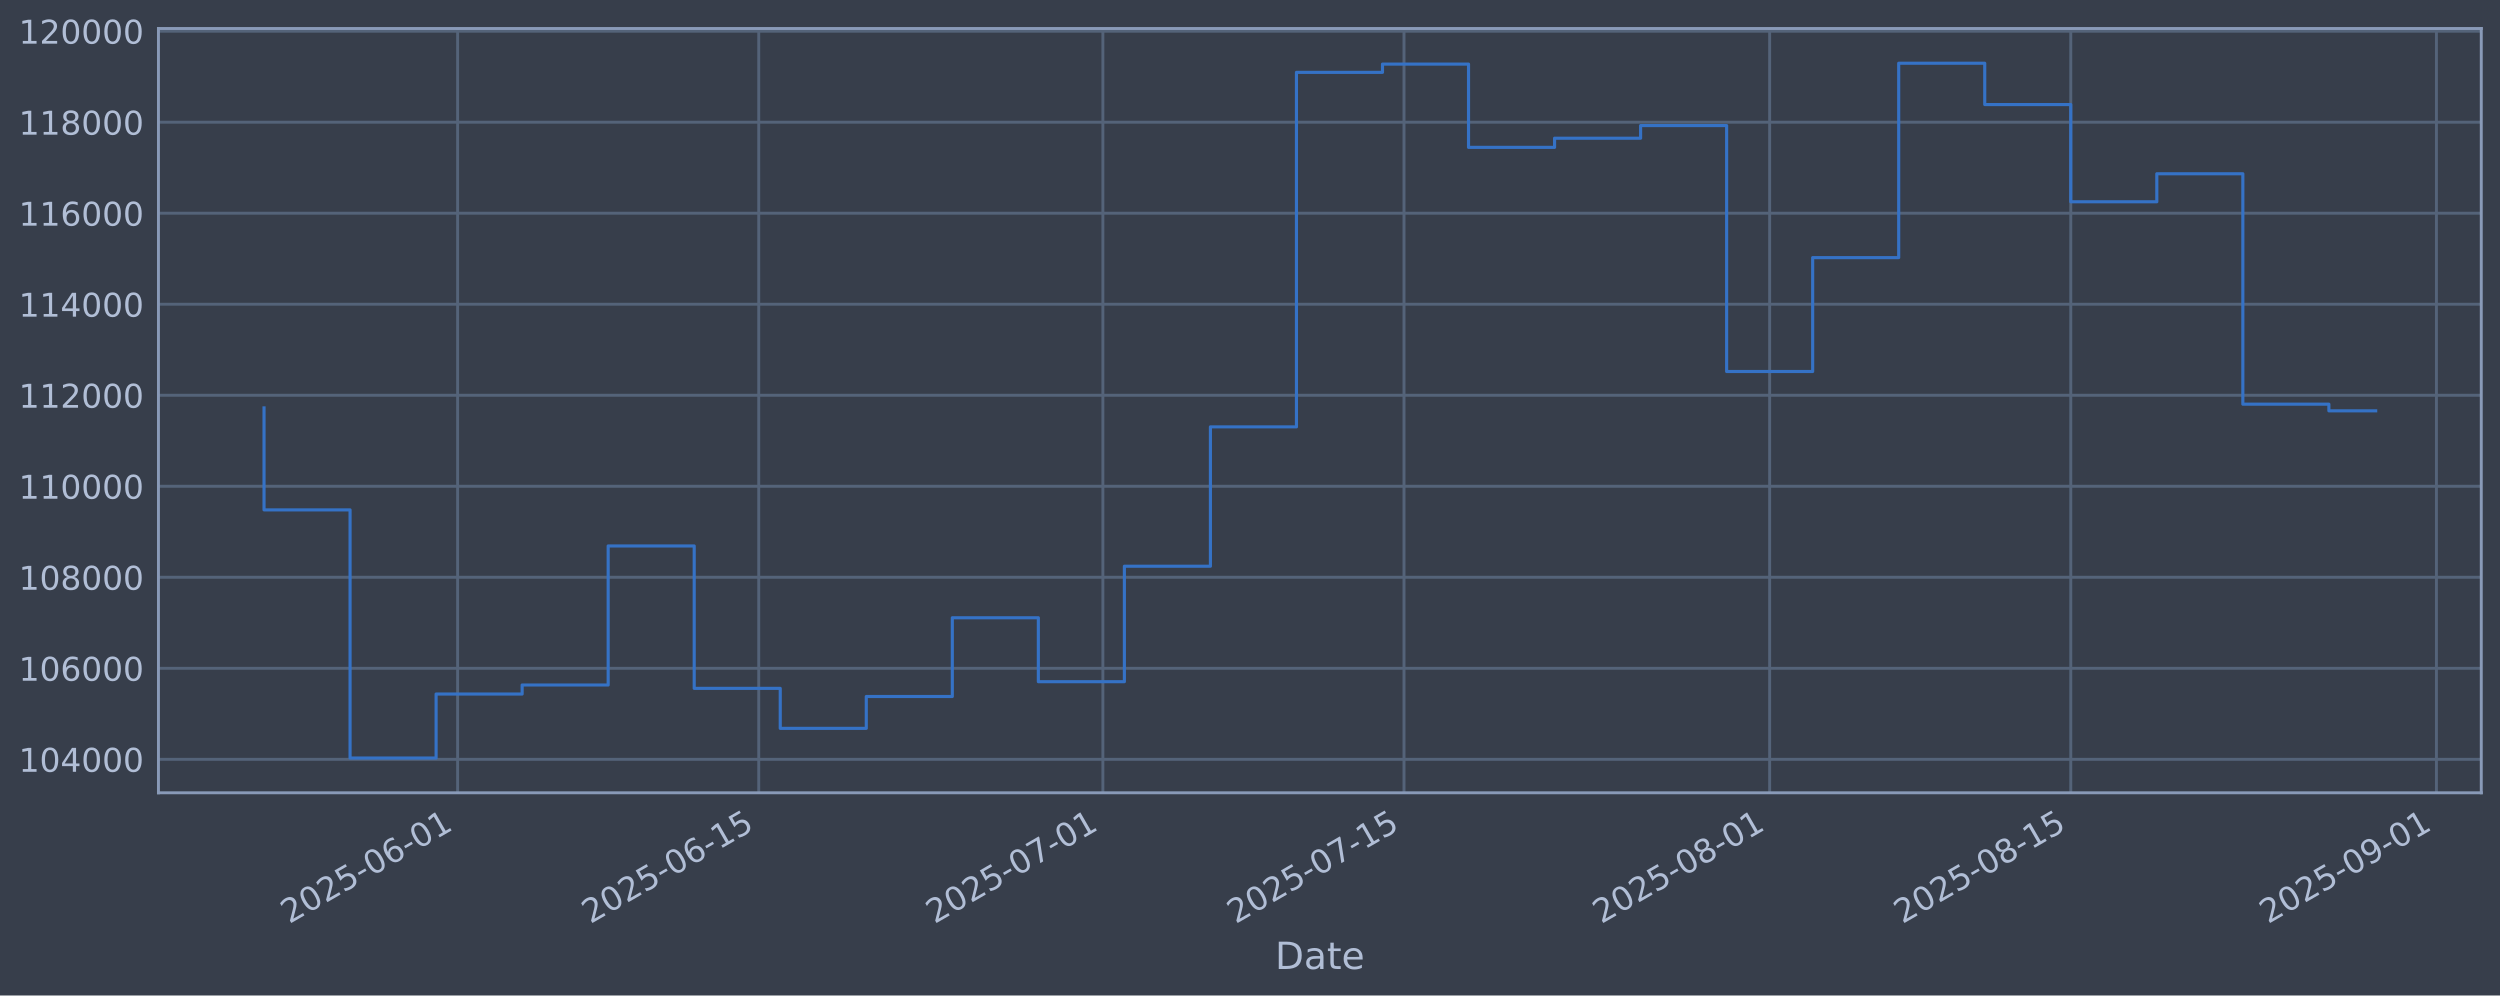
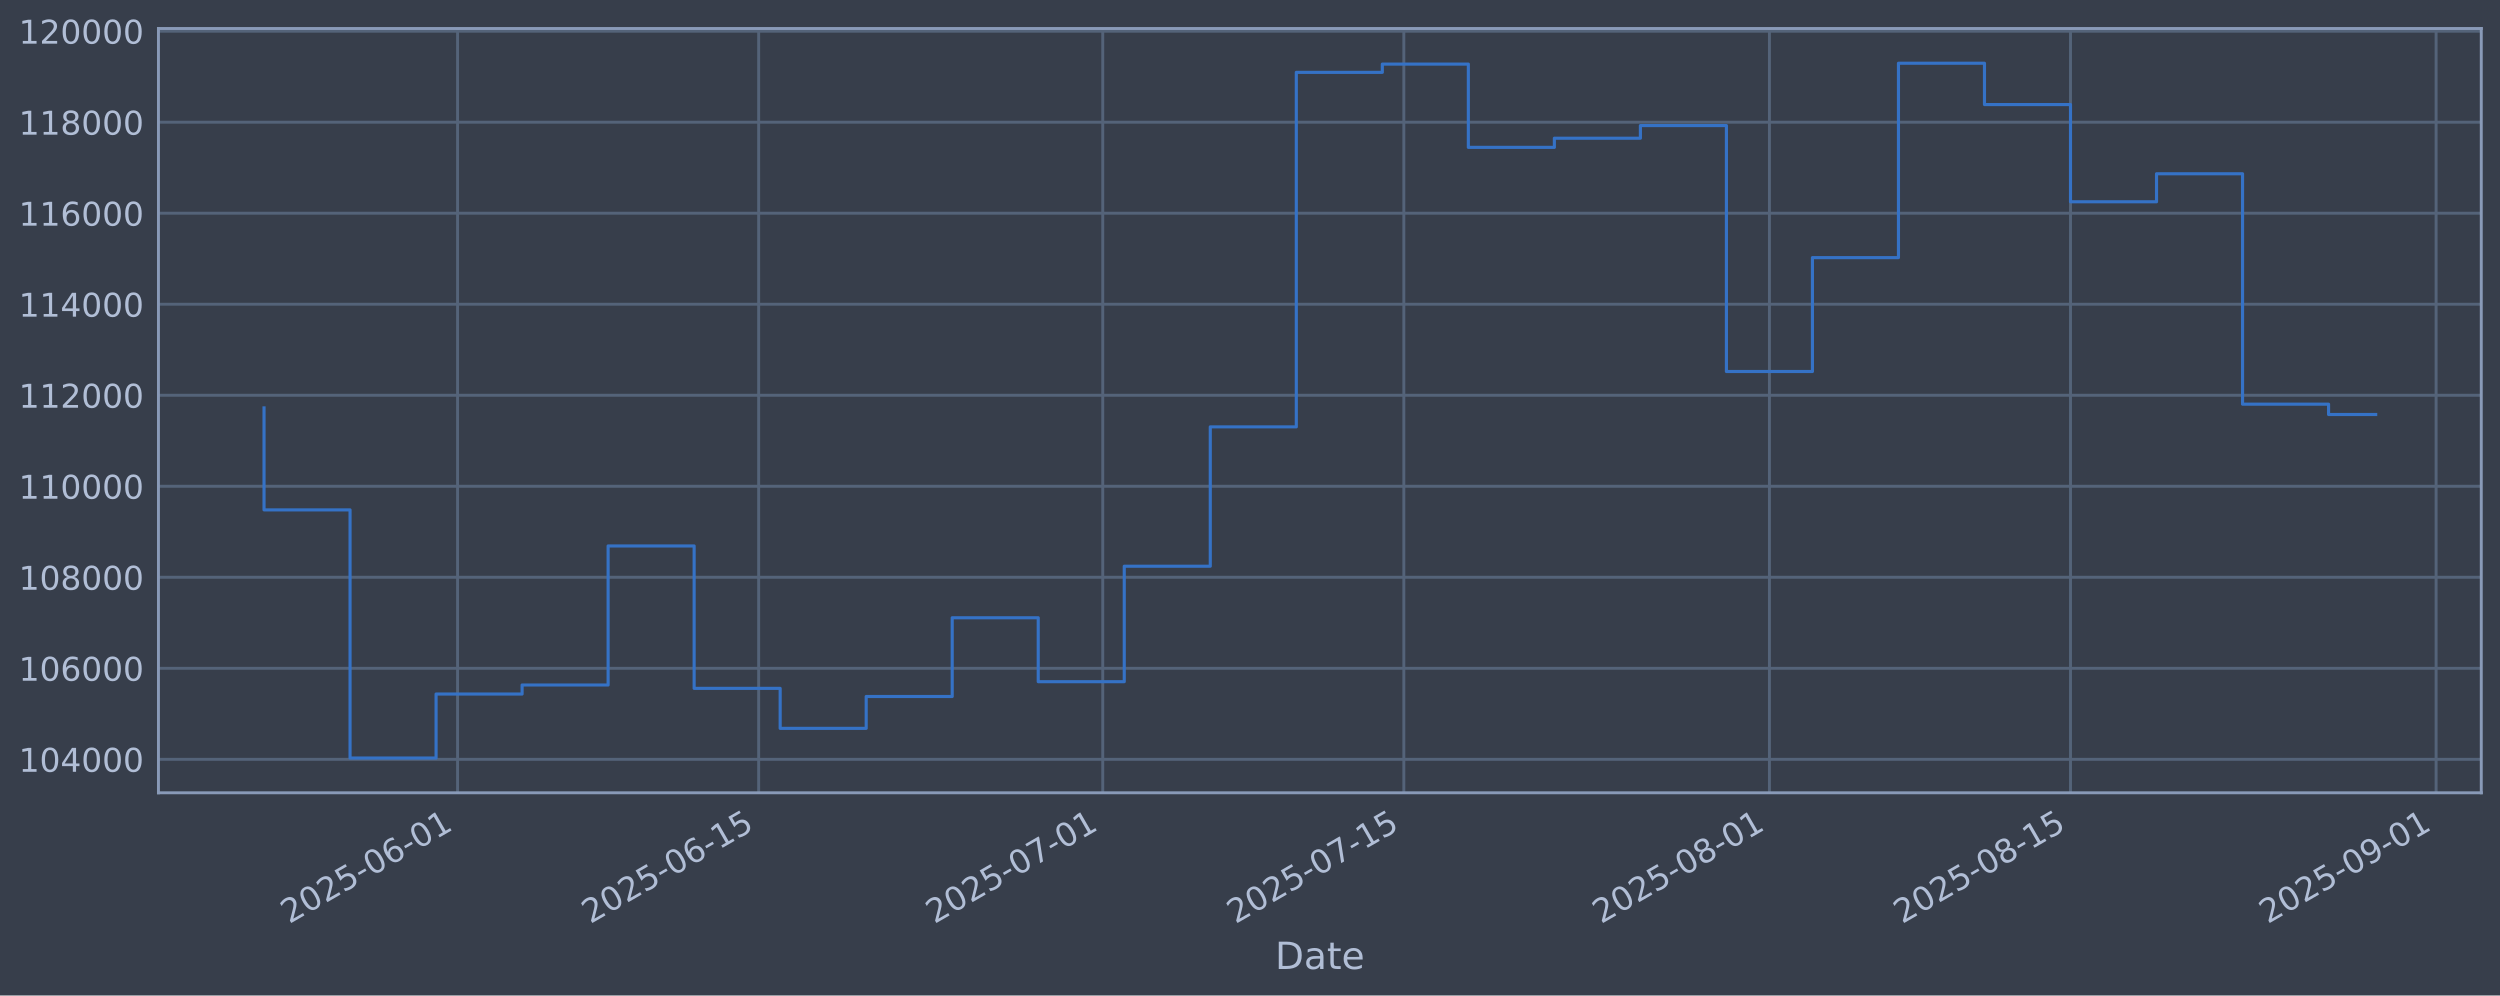
<svg xmlns="http://www.w3.org/2000/svg" xmlns:xlink="http://www.w3.org/1999/xlink" width="960.9pt" height="382.628pt" viewBox="0 0 960.9 382.628" version="1.1">
  <defs>
    <style type="text/css">*{stroke-linejoin: round; stroke-linecap: butt}</style>
  </defs>
  <g id="figure_1">
    <g id="patch_1">
      <path d="M 0 382.628  L 960.9 382.628  L 960.9 0  L 0 0  z " style="fill: #373e4b" />
    </g>
    <g id="axes_1">
      <g id="patch_2">
        <path d="M 60.901 304.718  L 953.701 304.718  L 953.701 10.958  L 60.901 10.958  z " style="fill: #373e4b" />
      </g>
      <g id="matplotlib.axis_1">
        <g id="xtick_1">
          <g id="line2d_1">
-             <path d="M 175.887 304.718  L 175.887 10.958  " clip-path="url(#pe990fd75bb)" style="fill: none; stroke: #546379; stroke-width: 1.12; stroke-linecap: square" />
+             <path d="M 175.875 304.718  L 175.875 10.958  " clip-path="url(#p54747ea1c4)" style="fill: none; stroke: #546379; stroke-width: 1.12; stroke-linecap: square" />
          </g>
          <g id="line2d_2" />
          <g id="text_1">
-             <g style="fill: #b1bed6" transform="translate(111.1611 355.2226) rotate(-30) scale(0.126 -0.126)">
+             <g style="fill: #b1bed6" transform="translate(111.1499 355.2226) rotate(-30) scale(0.126 -0.126)">
              <defs>
                <path id="DejaVuSans-32" d="M 1228 531  L 3431 531  L 3431 0  L 469 0  L 469 531  Q 828 903 1448 1529  Q 2069 2156 2228 2338  Q 2531 2678 2651 2914  Q 2772 3150 2772 3378  Q 2772 3750 2511 3984  Q 2250 4219 1831 4219  Q 1534 4219 1204 4116  Q 875 4013 500 3803  L 500 4441  Q 881 4594 1212 4672  Q 1544 4750 1819 4750  Q 2544 4750 2975 4387  Q 3406 4025 3406 3419  Q 3406 3131 3298 2873  Q 3191 2616 2906 2266  Q 2828 2175 2409 1742  Q 1991 1309 1228 531  z " transform="scale(0.015625)" />
                <path id="DejaVuSans-30" d="M 2034 4250  Q 1547 4250 1301 3770  Q 1056 3291 1056 2328  Q 1056 1369 1301 889  Q 1547 409 2034 409  Q 2525 409 2770 889  Q 3016 1369 3016 2328  Q 3016 3291 2770 3770  Q 2525 4250 2034 4250  z M 2034 4750  Q 2819 4750 3233 4129  Q 3647 3509 3647 2328  Q 3647 1150 3233 529  Q 2819 -91 2034 -91  Q 1250 -91 836 529  Q 422 1150 422 2328  Q 422 3509 836 4129  Q 1250 4750 2034 4750  z " transform="scale(0.015625)" />
                <path id="DejaVuSans-35" d="M 691 4666  L 3169 4666  L 3169 4134  L 1269 4134  L 1269 2991  Q 1406 3038 1543 3061  Q 1681 3084 1819 3084  Q 2600 3084 3056 2656  Q 3513 2228 3513 1497  Q 3513 744 3044 326  Q 2575 -91 1722 -91  Q 1428 -91 1123 -41  Q 819 9 494 109  L 494 744  Q 775 591 1075 516  Q 1375 441 1709 441  Q 2250 441 2565 725  Q 2881 1009 2881 1497  Q 2881 1984 2565 2268  Q 2250 2553 1709 2553  Q 1456 2553 1204 2497  Q 953 2441 691 2322  L 691 4666  z " transform="scale(0.015625)" />
                <path id="DejaVuSans-2d" d="M 313 2009  L 1997 2009  L 1997 1497  L 313 1497  L 313 2009  z " transform="scale(0.015625)" />
                <path id="DejaVuSans-36" d="M 2113 2584  Q 1688 2584 1439 2293  Q 1191 2003 1191 1497  Q 1191 994 1439 701  Q 1688 409 2113 409  Q 2538 409 2786 701  Q 3034 994 3034 1497  Q 3034 2003 2786 2293  Q 2538 2584 2113 2584  z M 3366 4563  L 3366 3988  Q 3128 4100 2886 4159  Q 2644 4219 2406 4219  Q 1781 4219 1451 3797  Q 1122 3375 1075 2522  Q 1259 2794 1537 2939  Q 1816 3084 2150 3084  Q 2853 3084 3261 2657  Q 3669 2231 3669 1497  Q 3669 778 3244 343  Q 2819 -91 2113 -91  Q 1303 -91 875 529  Q 447 1150 447 2328  Q 447 3434 972 4092  Q 1497 4750 2381 4750  Q 2619 4750 2861 4703  Q 3103 4656 3366 4563  z " transform="scale(0.015625)" />
                <path id="DejaVuSans-31" d="M 794 531  L 1825 531  L 1825 4091  L 703 3866  L 703 4441  L 1819 4666  L 2450 4666  L 2450 531  L 3481 531  L 3481 0  L 794 0  L 794 531  z " transform="scale(0.015625)" />
              </defs>
              <use xlink:href="#DejaVuSans-32" />
              <use xlink:href="#DejaVuSans-30" transform="translate(63.62305 0)" />
              <use xlink:href="#DejaVuSans-32" transform="translate(127.2461 0)" />
              <use xlink:href="#DejaVuSans-35" transform="translate(190.8691 0)" />
              <use xlink:href="#DejaVuSans-2d" transform="translate(254.4922 0)" />
              <use xlink:href="#DejaVuSans-30" transform="translate(290.5762 0)" />
              <use xlink:href="#DejaVuSans-36" transform="translate(354.1992 0)" />
              <use xlink:href="#DejaVuSans-2d" transform="translate(417.8223 0)" />
              <use xlink:href="#DejaVuSans-30" transform="translate(453.9062 0)" />
              <use xlink:href="#DejaVuSans-31" transform="translate(517.5293 0)" />
            </g>
          </g>
        </g>
        <g id="xtick_2">
          <g id="line2d_3">
-             <path d="M 291.627 304.718  L 291.627 10.958  " clip-path="url(#pe990fd75bb)" style="fill: none; stroke: #546379; stroke-width: 1.12; stroke-linecap: square" />
+             <path d="M 291.598 304.718  L 291.598 10.958  " clip-path="url(#p54747ea1c4)" style="fill: none; stroke: #546379; stroke-width: 1.12; stroke-linecap: square" />
          </g>
          <g id="line2d_4" />
          <g id="text_2">
-             <g style="fill: #b1bed6" transform="translate(226.9012 355.2226) rotate(-30) scale(0.126 -0.126)">
+             <g style="fill: #b1bed6" transform="translate(226.8724 355.2226) rotate(-30) scale(0.126 -0.126)">
              <use xlink:href="#DejaVuSans-32" />
              <use xlink:href="#DejaVuSans-30" transform="translate(63.62305 0)" />
              <use xlink:href="#DejaVuSans-32" transform="translate(127.2461 0)" />
              <use xlink:href="#DejaVuSans-35" transform="translate(190.8691 0)" />
              <use xlink:href="#DejaVuSans-2d" transform="translate(254.4922 0)" />
              <use xlink:href="#DejaVuSans-30" transform="translate(290.5762 0)" />
              <use xlink:href="#DejaVuSans-36" transform="translate(354.1992 0)" />
              <use xlink:href="#DejaVuSans-2d" transform="translate(417.8223 0)" />
              <use xlink:href="#DejaVuSans-31" transform="translate(453.9062 0)" />
              <use xlink:href="#DejaVuSans-35" transform="translate(517.5293 0)" />
            </g>
          </g>
        </g>
        <g id="xtick_3">
          <g id="line2d_5">
-             <path d="M 423.901 304.718  L 423.901 10.958  " clip-path="url(#pe990fd75bb)" style="fill: none; stroke: #546379; stroke-width: 1.12; stroke-linecap: square" />
+             <path d="M 423.852 304.718  L 423.852 10.958  " clip-path="url(#p54747ea1c4)" style="fill: none; stroke: #546379; stroke-width: 1.12; stroke-linecap: square" />
          </g>
          <g id="line2d_6" />
          <g id="text_3">
-             <g style="fill: #b1bed6" transform="translate(359.1755 355.2226) rotate(-30) scale(0.126 -0.126)">
+             <g style="fill: #b1bed6" transform="translate(359.1268 355.2226) rotate(-30) scale(0.126 -0.126)">
              <defs>
                <path id="DejaVuSans-37" d="M 525 4666  L 3525 4666  L 3525 4397  L 1831 0  L 1172 0  L 2766 4134  L 525 4134  L 525 4666  z " transform="scale(0.015625)" />
              </defs>
              <use xlink:href="#DejaVuSans-32" />
              <use xlink:href="#DejaVuSans-30" transform="translate(63.62305 0)" />
              <use xlink:href="#DejaVuSans-32" transform="translate(127.2461 0)" />
              <use xlink:href="#DejaVuSans-35" transform="translate(190.8691 0)" />
              <use xlink:href="#DejaVuSans-2d" transform="translate(254.4922 0)" />
              <use xlink:href="#DejaVuSans-30" transform="translate(290.5762 0)" />
              <use xlink:href="#DejaVuSans-37" transform="translate(354.1992 0)" />
              <use xlink:href="#DejaVuSans-2d" transform="translate(417.8223 0)" />
              <use xlink:href="#DejaVuSans-30" transform="translate(453.9062 0)" />
              <use xlink:href="#DejaVuSans-31" transform="translate(517.5293 0)" />
            </g>
          </g>
        </g>
        <g id="xtick_4">
          <g id="line2d_7">
-             <path d="M 539.641 304.718  L 539.641 10.958  " clip-path="url(#pe990fd75bb)" style="fill: none; stroke: #546379; stroke-width: 1.12; stroke-linecap: square" />
+             <path d="M 539.575 304.718  L 539.575 10.958  " clip-path="url(#p54747ea1c4)" style="fill: none; stroke: #546379; stroke-width: 1.12; stroke-linecap: square" />
          </g>
          <g id="line2d_8" />
          <g id="text_4">
-             <g style="fill: #b1bed6" transform="translate(474.9155 355.2226) rotate(-30) scale(0.126 -0.126)">
+             <g style="fill: #b1bed6" transform="translate(474.8494 355.2226) rotate(-30) scale(0.126 -0.126)">
              <use xlink:href="#DejaVuSans-32" />
              <use xlink:href="#DejaVuSans-30" transform="translate(63.62305 0)" />
              <use xlink:href="#DejaVuSans-32" transform="translate(127.2461 0)" />
              <use xlink:href="#DejaVuSans-35" transform="translate(190.8691 0)" />
              <use xlink:href="#DejaVuSans-2d" transform="translate(254.4922 0)" />
              <use xlink:href="#DejaVuSans-30" transform="translate(290.5762 0)" />
              <use xlink:href="#DejaVuSans-37" transform="translate(354.1992 0)" />
              <use xlink:href="#DejaVuSans-2d" transform="translate(417.8223 0)" />
              <use xlink:href="#DejaVuSans-31" transform="translate(453.9062 0)" />
              <use xlink:href="#DejaVuSans-35" transform="translate(517.5293 0)" />
            </g>
          </g>
        </g>
        <g id="xtick_5">
          <g id="line2d_9">
-             <path d="M 680.183 304.718  L 680.183 10.958  " clip-path="url(#pe990fd75bb)" style="fill: none; stroke: #546379; stroke-width: 1.12; stroke-linecap: square" />
+             <path d="M 680.095 304.718  L 680.095 10.958  " clip-path="url(#p54747ea1c4)" style="fill: none; stroke: #546379; stroke-width: 1.12; stroke-linecap: square" />
          </g>
          <g id="line2d_10" />
          <g id="text_5">
-             <g style="fill: #b1bed6" transform="translate(615.457 355.2226) rotate(-30) scale(0.126 -0.126)">
+             <g style="fill: #b1bed6" transform="translate(615.3696 355.2226) rotate(-30) scale(0.126 -0.126)">
              <defs>
                <path id="DejaVuSans-38" d="M 2034 2216  Q 1584 2216 1326 1975  Q 1069 1734 1069 1313  Q 1069 891 1326 650  Q 1584 409 2034 409  Q 2484 409 2743 651  Q 3003 894 3003 1313  Q 3003 1734 2745 1975  Q 2488 2216 2034 2216  z M 1403 2484  Q 997 2584 770 2862  Q 544 3141 544 3541  Q 544 4100 942 4425  Q 1341 4750 2034 4750  Q 2731 4750 3128 4425  Q 3525 4100 3525 3541  Q 3525 3141 3298 2862  Q 3072 2584 2669 2484  Q 3125 2378 3379 2068  Q 3634 1759 3634 1313  Q 3634 634 3220 271  Q 2806 -91 2034 -91  Q 1263 -91 848 271  Q 434 634 434 1313  Q 434 1759 690 2068  Q 947 2378 1403 2484  z M 1172 3481  Q 1172 3119 1398 2916  Q 1625 2713 2034 2713  Q 2441 2713 2670 2916  Q 2900 3119 2900 3481  Q 2900 3844 2670 4047  Q 2441 4250 2034 4250  Q 1625 4250 1398 4047  Q 1172 3844 1172 3481  z " transform="scale(0.015625)" />
              </defs>
              <use xlink:href="#DejaVuSans-32" />
              <use xlink:href="#DejaVuSans-30" transform="translate(63.62305 0)" />
              <use xlink:href="#DejaVuSans-32" transform="translate(127.2461 0)" />
              <use xlink:href="#DejaVuSans-35" transform="translate(190.8691 0)" />
              <use xlink:href="#DejaVuSans-2d" transform="translate(254.4922 0)" />
              <use xlink:href="#DejaVuSans-30" transform="translate(290.5762 0)" />
              <use xlink:href="#DejaVuSans-38" transform="translate(354.1992 0)" />
              <use xlink:href="#DejaVuSans-2d" transform="translate(417.8223 0)" />
              <use xlink:href="#DejaVuSans-30" transform="translate(453.9062 0)" />
              <use xlink:href="#DejaVuSans-31" transform="translate(517.5293 0)" />
            </g>
          </g>
        </g>
        <g id="xtick_6">
          <g id="line2d_11">
-             <path d="M 795.923 304.718  L 795.923 10.958  " clip-path="url(#pe990fd75bb)" style="fill: none; stroke: #546379; stroke-width: 1.12; stroke-linecap: square" />
+             <path d="M 795.818 304.718  L 795.818 10.958  " clip-path="url(#p54747ea1c4)" style="fill: none; stroke: #546379; stroke-width: 1.12; stroke-linecap: square" />
          </g>
          <g id="line2d_12" />
          <g id="text_6">
-             <g style="fill: #b1bed6" transform="translate(731.197 355.2226) rotate(-30) scale(0.126 -0.126)">
+             <g style="fill: #b1bed6" transform="translate(731.0922 355.2226) rotate(-30) scale(0.126 -0.126)">
              <use xlink:href="#DejaVuSans-32" />
              <use xlink:href="#DejaVuSans-30" transform="translate(63.62305 0)" />
              <use xlink:href="#DejaVuSans-32" transform="translate(127.2461 0)" />
              <use xlink:href="#DejaVuSans-35" transform="translate(190.8691 0)" />
              <use xlink:href="#DejaVuSans-2d" transform="translate(254.4922 0)" />
              <use xlink:href="#DejaVuSans-30" transform="translate(290.5762 0)" />
              <use xlink:href="#DejaVuSans-38" transform="translate(354.1992 0)" />
              <use xlink:href="#DejaVuSans-2d" transform="translate(417.8223 0)" />
              <use xlink:href="#DejaVuSans-31" transform="translate(453.9062 0)" />
              <use xlink:href="#DejaVuSans-35" transform="translate(517.5293 0)" />
            </g>
          </g>
        </g>
        <g id="xtick_7">
          <g id="line2d_13">
-             <path d="M 936.464 304.718  L 936.464 10.958  " clip-path="url(#pe990fd75bb)" style="fill: none; stroke: #546379; stroke-width: 1.12; stroke-linecap: square" />
+             <path d="M 936.338 304.718  L 936.338 10.958  " clip-path="url(#p54747ea1c4)" style="fill: none; stroke: #546379; stroke-width: 1.12; stroke-linecap: square" />
          </g>
          <g id="line2d_14" />
          <g id="text_7">
-             <g style="fill: #b1bed6" transform="translate(871.7385 355.2226) rotate(-30) scale(0.126 -0.126)">
+             <g style="fill: #b1bed6" transform="translate(871.6124 355.2226) rotate(-30) scale(0.126 -0.126)">
              <defs>
                <path id="DejaVuSans-39" d="M 703 97  L 703 672  Q 941 559 1184 500  Q 1428 441 1663 441  Q 2288 441 2617 861  Q 2947 1281 2994 2138  Q 2813 1869 2534 1725  Q 2256 1581 1919 1581  Q 1219 1581 811 2004  Q 403 2428 403 3163  Q 403 3881 828 4315  Q 1253 4750 1959 4750  Q 2769 4750 3195 4129  Q 3622 3509 3622 2328  Q 3622 1225 3098 567  Q 2575 -91 1691 -91  Q 1453 -91 1209 -44  Q 966 3 703 97  z M 1959 2075  Q 2384 2075 2632 2365  Q 2881 2656 2881 3163  Q 2881 3666 2632 3958  Q 2384 4250 1959 4250  Q 1534 4250 1286 3958  Q 1038 3666 1038 3163  Q 1038 2656 1286 2365  Q 1534 2075 1959 2075  z " transform="scale(0.015625)" />
              </defs>
              <use xlink:href="#DejaVuSans-32" />
              <use xlink:href="#DejaVuSans-30" transform="translate(63.62305 0)" />
              <use xlink:href="#DejaVuSans-32" transform="translate(127.2461 0)" />
              <use xlink:href="#DejaVuSans-35" transform="translate(190.8691 0)" />
              <use xlink:href="#DejaVuSans-2d" transform="translate(254.4922 0)" />
              <use xlink:href="#DejaVuSans-30" transform="translate(290.5762 0)" />
              <use xlink:href="#DejaVuSans-39" transform="translate(354.1992 0)" />
              <use xlink:href="#DejaVuSans-2d" transform="translate(417.8223 0)" />
              <use xlink:href="#DejaVuSans-30" transform="translate(453.9062 0)" />
              <use xlink:href="#DejaVuSans-31" transform="translate(517.5293 0)" />
            </g>
          </g>
        </g>
        <g id="text_8">
          <g style="fill: #b1bed6" transform="translate(490.0914 372.4337) scale(0.144 -0.144)">
            <defs>
              <path id="DejaVuSans-44" d="M 1259 4147  L 1259 519  L 2022 519  Q 2988 519 3436 956  Q 3884 1394 3884 2338  Q 3884 3275 3436 3711  Q 2988 4147 2022 4147  L 1259 4147  z M 628 4666  L 1925 4666  Q 3281 4666 3915 4102  Q 4550 3538 4550 2338  Q 4550 1131 3912 565  Q 3275 0 1925 0  L 628 0  L 628 4666  z " transform="scale(0.015625)" />
              <path id="DejaVuSans-61" d="M 2194 1759  Q 1497 1759 1228 1600  Q 959 1441 959 1056  Q 959 750 1161 570  Q 1363 391 1709 391  Q 2188 391 2477 730  Q 2766 1069 2766 1631  L 2766 1759  L 2194 1759  z M 3341 1997  L 3341 0  L 2766 0  L 2766 531  Q 2569 213 2275 61  Q 1981 -91 1556 -91  Q 1019 -91 701 211  Q 384 513 384 1019  Q 384 1609 779 1909  Q 1175 2209 1959 2209  L 2766 2209  L 2766 2266  Q 2766 2663 2505 2880  Q 2244 3097 1772 3097  Q 1472 3097 1187 3025  Q 903 2953 641 2809  L 641 3341  Q 956 3463 1253 3523  Q 1550 3584 1831 3584  Q 2591 3584 2966 3190  Q 3341 2797 3341 1997  z " transform="scale(0.015625)" />
              <path id="DejaVuSans-74" d="M 1172 4494  L 1172 3500  L 2356 3500  L 2356 3053  L 1172 3053  L 1172 1153  Q 1172 725 1289 603  Q 1406 481 1766 481  L 2356 481  L 2356 0  L 1766 0  Q 1100 0 847 248  Q 594 497 594 1153  L 594 3053  L 172 3053  L 172 3500  L 594 3500  L 594 4494  L 1172 4494  z " transform="scale(0.015625)" />
              <path id="DejaVuSans-65" d="M 3597 1894  L 3597 1613  L 953 1613  Q 991 1019 1311 708  Q 1631 397 2203 397  Q 2534 397 2845 478  Q 3156 559 3463 722  L 3463 178  Q 3153 47 2828 -22  Q 2503 -91 2169 -91  Q 1331 -91 842 396  Q 353 884 353 1716  Q 353 2575 817 3079  Q 1281 3584 2069 3584  Q 2775 3584 3186 3129  Q 3597 2675 3597 1894  z M 3022 2063  Q 3016 2534 2758 2815  Q 2500 3097 2075 3097  Q 1594 3097 1305 2825  Q 1016 2553 972 2059  L 3022 2063  z " transform="scale(0.015625)" />
            </defs>
            <use xlink:href="#DejaVuSans-44" />
            <use xlink:href="#DejaVuSans-61" transform="translate(77.00195 0)" />
            <use xlink:href="#DejaVuSans-74" transform="translate(138.2812 0)" />
            <use xlink:href="#DejaVuSans-65" transform="translate(177.4902 0)" />
          </g>
        </g>
      </g>
      <g id="matplotlib.axis_2">
        <g id="ytick_1">
          <g id="line2d_15">
-             <path d="M 60.901 291.85  L 953.701 291.85  " clip-path="url(#pe990fd75bb)" style="fill: none; stroke: #546379; stroke-width: 1.12; stroke-linecap: square" />
+             <path d="M 60.901 291.85  L 953.701 291.85  " clip-path="url(#p54747ea1c4)" style="fill: none; stroke: #546379; stroke-width: 1.12; stroke-linecap: square" />
          </g>
          <g id="line2d_16" />
          <g id="text_9">
            <g style="fill: #b1bed6" transform="translate(7.2 296.6367) scale(0.126 -0.126)">
              <defs>
                <path id="DejaVuSans-34" d="M 2419 4116  L 825 1625  L 2419 1625  L 2419 4116  z M 2253 4666  L 3047 4666  L 3047 1625  L 3713 1625  L 3713 1100  L 3047 1100  L 3047 0  L 2419 0  L 2419 1100  L 313 1100  L 313 1709  L 2253 4666  z " transform="scale(0.015625)" />
              </defs>
              <use xlink:href="#DejaVuSans-31" />
              <use xlink:href="#DejaVuSans-30" transform="translate(63.62305 0)" />
              <use xlink:href="#DejaVuSans-34" transform="translate(127.2461 0)" />
              <use xlink:href="#DejaVuSans-30" transform="translate(190.8691 0)" />
              <use xlink:href="#DejaVuSans-30" transform="translate(254.4922 0)" />
              <use xlink:href="#DejaVuSans-30" transform="translate(318.1152 0)" />
            </g>
          </g>
        </g>
        <g id="ytick_2">
          <g id="line2d_17">
-             <path d="M 60.901 256.867  L 953.701 256.867  " clip-path="url(#pe990fd75bb)" style="fill: none; stroke: #546379; stroke-width: 1.12; stroke-linecap: square" />
+             <path d="M 60.901 256.867  L 953.701 256.867  " clip-path="url(#p54747ea1c4)" style="fill: none; stroke: #546379; stroke-width: 1.12; stroke-linecap: square" />
          </g>
          <g id="line2d_18" />
          <g id="text_10">
            <g style="fill: #b1bed6" transform="translate(7.2 261.6538) scale(0.126 -0.126)">
              <use xlink:href="#DejaVuSans-31" />
              <use xlink:href="#DejaVuSans-30" transform="translate(63.62305 0)" />
              <use xlink:href="#DejaVuSans-36" transform="translate(127.2461 0)" />
              <use xlink:href="#DejaVuSans-30" transform="translate(190.8691 0)" />
              <use xlink:href="#DejaVuSans-30" transform="translate(254.4922 0)" />
              <use xlink:href="#DejaVuSans-30" transform="translate(318.1152 0)" />
            </g>
          </g>
        </g>
        <g id="ytick_3">
          <g id="line2d_19">
-             <path d="M 60.901 221.884  L 953.701 221.884  " clip-path="url(#pe990fd75bb)" style="fill: none; stroke: #546379; stroke-width: 1.12; stroke-linecap: square" />
+             <path d="M 60.901 221.884  L 953.701 221.884  " clip-path="url(#p54747ea1c4)" style="fill: none; stroke: #546379; stroke-width: 1.12; stroke-linecap: square" />
          </g>
          <g id="line2d_20" />
          <g id="text_11">
            <g style="fill: #b1bed6" transform="translate(7.2 226.671) scale(0.126 -0.126)">
              <use xlink:href="#DejaVuSans-31" />
              <use xlink:href="#DejaVuSans-30" transform="translate(63.62305 0)" />
              <use xlink:href="#DejaVuSans-38" transform="translate(127.2461 0)" />
              <use xlink:href="#DejaVuSans-30" transform="translate(190.8691 0)" />
              <use xlink:href="#DejaVuSans-30" transform="translate(254.4922 0)" />
              <use xlink:href="#DejaVuSans-30" transform="translate(318.1152 0)" />
            </g>
          </g>
        </g>
        <g id="ytick_4">
          <g id="line2d_21">
-             <path d="M 60.901 186.901  L 953.701 186.901  " clip-path="url(#pe990fd75bb)" style="fill: none; stroke: #546379; stroke-width: 1.12; stroke-linecap: square" />
+             <path d="M 60.901 186.901  L 953.701 186.901  " clip-path="url(#p54747ea1c4)" style="fill: none; stroke: #546379; stroke-width: 1.12; stroke-linecap: square" />
          </g>
          <g id="line2d_22" />
          <g id="text_12">
            <g style="fill: #b1bed6" transform="translate(7.2 191.6882) scale(0.126 -0.126)">
              <use xlink:href="#DejaVuSans-31" />
              <use xlink:href="#DejaVuSans-31" transform="translate(63.62305 0)" />
              <use xlink:href="#DejaVuSans-30" transform="translate(127.2461 0)" />
              <use xlink:href="#DejaVuSans-30" transform="translate(190.8691 0)" />
              <use xlink:href="#DejaVuSans-30" transform="translate(254.4922 0)" />
              <use xlink:href="#DejaVuSans-30" transform="translate(318.1152 0)" />
            </g>
          </g>
        </g>
        <g id="ytick_5">
          <g id="line2d_23">
-             <path d="M 60.901 151.918  L 953.701 151.918  " clip-path="url(#pe990fd75bb)" style="fill: none; stroke: #546379; stroke-width: 1.12; stroke-linecap: square" />
+             <path d="M 60.901 151.918  L 953.701 151.918  " clip-path="url(#p54747ea1c4)" style="fill: none; stroke: #546379; stroke-width: 1.12; stroke-linecap: square" />
          </g>
          <g id="line2d_24" />
          <g id="text_13">
            <g style="fill: #b1bed6" transform="translate(7.2 156.7053) scale(0.126 -0.126)">
              <use xlink:href="#DejaVuSans-31" />
              <use xlink:href="#DejaVuSans-31" transform="translate(63.62305 0)" />
              <use xlink:href="#DejaVuSans-32" transform="translate(127.2461 0)" />
              <use xlink:href="#DejaVuSans-30" transform="translate(190.8691 0)" />
              <use xlink:href="#DejaVuSans-30" transform="translate(254.4922 0)" />
              <use xlink:href="#DejaVuSans-30" transform="translate(318.1152 0)" />
            </g>
          </g>
        </g>
        <g id="ytick_6">
          <g id="line2d_25">
-             <path d="M 60.901 116.936  L 953.701 116.936  " clip-path="url(#pe990fd75bb)" style="fill: none; stroke: #546379; stroke-width: 1.12; stroke-linecap: square" />
+             <path d="M 60.901 116.936  L 953.701 116.936  " clip-path="url(#p54747ea1c4)" style="fill: none; stroke: #546379; stroke-width: 1.12; stroke-linecap: square" />
          </g>
          <g id="line2d_26" />
          <g id="text_14">
            <g style="fill: #b1bed6" transform="translate(7.2 121.7225) scale(0.126 -0.126)">
              <use xlink:href="#DejaVuSans-31" />
              <use xlink:href="#DejaVuSans-31" transform="translate(63.62305 0)" />
              <use xlink:href="#DejaVuSans-34" transform="translate(127.2461 0)" />
              <use xlink:href="#DejaVuSans-30" transform="translate(190.8691 0)" />
              <use xlink:href="#DejaVuSans-30" transform="translate(254.4922 0)" />
              <use xlink:href="#DejaVuSans-30" transform="translate(318.1152 0)" />
            </g>
          </g>
        </g>
        <g id="ytick_7">
          <g id="line2d_27">
-             <path d="M 60.901 81.953  L 953.701 81.953  " clip-path="url(#pe990fd75bb)" style="fill: none; stroke: #546379; stroke-width: 1.12; stroke-linecap: square" />
+             <path d="M 60.901 81.953  L 953.701 81.953  " clip-path="url(#p54747ea1c4)" style="fill: none; stroke: #546379; stroke-width: 1.12; stroke-linecap: square" />
          </g>
          <g id="line2d_28" />
          <g id="text_15">
            <g style="fill: #b1bed6" transform="translate(7.2 86.73969) scale(0.126 -0.126)">
              <use xlink:href="#DejaVuSans-31" />
              <use xlink:href="#DejaVuSans-31" transform="translate(63.62305 0)" />
              <use xlink:href="#DejaVuSans-36" transform="translate(127.2461 0)" />
              <use xlink:href="#DejaVuSans-30" transform="translate(190.8691 0)" />
              <use xlink:href="#DejaVuSans-30" transform="translate(254.4922 0)" />
              <use xlink:href="#DejaVuSans-30" transform="translate(318.1152 0)" />
            </g>
          </g>
        </g>
        <g id="ytick_8">
          <g id="line2d_29">
-             <path d="M 60.901 46.97  L 953.701 46.97  " clip-path="url(#pe990fd75bb)" style="fill: none; stroke: #546379; stroke-width: 1.12; stroke-linecap: square" />
+             <path d="M 60.901 46.97  L 953.701 46.97  " clip-path="url(#p54747ea1c4)" style="fill: none; stroke: #546379; stroke-width: 1.12; stroke-linecap: square" />
          </g>
          <g id="line2d_30" />
          <g id="text_16">
            <g style="fill: #b1bed6" transform="translate(7.2 51.75686) scale(0.126 -0.126)">
              <use xlink:href="#DejaVuSans-31" />
              <use xlink:href="#DejaVuSans-31" transform="translate(63.62305 0)" />
              <use xlink:href="#DejaVuSans-38" transform="translate(127.2461 0)" />
              <use xlink:href="#DejaVuSans-30" transform="translate(190.8691 0)" />
              <use xlink:href="#DejaVuSans-30" transform="translate(254.4922 0)" />
              <use xlink:href="#DejaVuSans-30" transform="translate(318.1152 0)" />
            </g>
          </g>
        </g>
        <g id="ytick_9">
          <g id="line2d_31">
-             <path d="M 60.901 11.987  L 953.701 11.987  " clip-path="url(#pe990fd75bb)" style="fill: none; stroke: #546379; stroke-width: 1.12; stroke-linecap: square" />
+             <path d="M 60.901 11.987  L 953.701 11.987  " clip-path="url(#p54747ea1c4)" style="fill: none; stroke: #546379; stroke-width: 1.12; stroke-linecap: square" />
          </g>
          <g id="line2d_32" />
          <g id="text_17">
            <g style="fill: #b1bed6" transform="translate(7.2 16.77403) scale(0.126 -0.126)">
              <use xlink:href="#DejaVuSans-31" />
              <use xlink:href="#DejaVuSans-32" transform="translate(63.62305 0)" />
              <use xlink:href="#DejaVuSans-30" transform="translate(127.2461 0)" />
              <use xlink:href="#DejaVuSans-30" transform="translate(190.8691 0)" />
              <use xlink:href="#DejaVuSans-30" transform="translate(254.4922 0)" />
              <use xlink:href="#DejaVuSans-30" transform="translate(318.1152 0)" />
            </g>
          </g>
        </g>
      </g>
      <g id="line2d_33">
-         <path d="M 101.482 156.778  L 101.482 195.974  L 134.551 195.974  L 134.551 291.366  L 167.619 291.366  L 167.619 266.759  L 200.688 266.759  L 200.688 263.286  L 233.757 263.286  L 233.757 209.841  L 266.825 209.841  L 266.825 264.586  L 299.894 264.586  L 299.894 279.95  L 332.962 279.95  L 332.962 267.706  L 366.031 267.706  L 366.031 237.446  L 399.1 237.446  L 399.1 262.012  L 432.168 262.012  L 432.168 217.631  L 465.237 217.631  L 465.237 164.07  L 498.305 164.07  L 498.305 27.81  L 531.374 27.81  L 531.374 24.636  L 564.442 24.636  L 564.442 56.646  L 597.511 56.646  L 597.511 53.121  L 630.58 53.121  L 630.58 48.272  L 663.648 48.272  L 663.648 142.793  L 696.717 142.793  L 696.717 99.016  L 729.785 99.016  L 729.785 24.311  L 762.854 24.311  L 762.854 40.185  L 795.923 40.185  L 795.923 77.56  L 828.991 77.56  L 828.991 66.788  L 862.06 66.788  L 862.06 155.356  L 895.128 155.356  L 895.128 157.902  L 913.119 157.902  " clip-path="url(#pe990fd75bb)" style="fill: none; stroke: #3572c6; stroke-width: 1.2; stroke-linecap: square" />
+         <path d="M 101.482 156.778  L 101.482 195.974  L 134.546 195.974  L 134.546 291.366  L 167.609 291.366  L 167.609 266.759  L 200.673 266.759  L 200.673 263.286  L 233.737 263.286  L 233.737 209.841  L 266.8 209.841  L 266.8 264.586  L 299.864 264.586  L 299.864 279.95  L 332.927 279.95  L 332.927 267.706  L 365.991 267.706  L 365.991 237.446  L 399.055 237.446  L 399.055 262.012  L 432.118 262.012  L 432.118 217.631  L 465.182 217.631  L 465.182 164.07  L 498.245 164.07  L 498.245 27.81  L 531.309 27.81  L 531.309 24.636  L 564.373 24.636  L 564.373 56.646  L 597.436 56.646  L 597.436 53.121  L 630.5 53.121  L 630.5 48.272  L 663.563 48.272  L 663.563 142.793  L 696.627 142.793  L 696.627 99.016  L 729.691 99.016  L 729.691 24.311  L 762.754 24.311  L 762.754 40.185  L 795.818 40.185  L 795.818 77.56  L 828.881 77.56  L 828.881 66.788  L 861.945 66.788  L 861.945 155.356  L 895.008 155.356  L 895.008 159.322  L 913.119 159.322  " clip-path="url(#p54747ea1c4)" style="fill: none; stroke: #3572c6; stroke-width: 1.2; stroke-linecap: square" />
      </g>
      <g id="patch_3">
        <path d="M 60.901 304.718  L 60.901 10.958  " style="fill: none; stroke: #899ab8; stroke-width: 1.12; stroke-linejoin: miter; stroke-linecap: square" />
      </g>
      <g id="patch_4">
        <path d="M 953.701 304.718  L 953.701 10.958  " style="fill: none; stroke: #899ab8; stroke-width: 1.12; stroke-linejoin: miter; stroke-linecap: square" />
      </g>
      <g id="patch_5">
        <path d="M 60.901 304.718  L 953.701 304.718  " style="fill: none; stroke: #899ab8; stroke-width: 1.12; stroke-linejoin: miter; stroke-linecap: square" />
      </g>
      <g id="patch_6">
        <path d="M 60.901 10.958  L 953.701 10.958  " style="fill: none; stroke: #899ab8; stroke-width: 1.12; stroke-linejoin: miter; stroke-linecap: square" />
      </g>
    </g>
  </g>
  <defs>
-     <clipPath id="pe990fd75bb">
+     <clipPath id="p54747ea1c4">
      <rect x="60.901" y="10.958" width="892.8" height="293.76" />
    </clipPath>
  </defs>
</svg>
